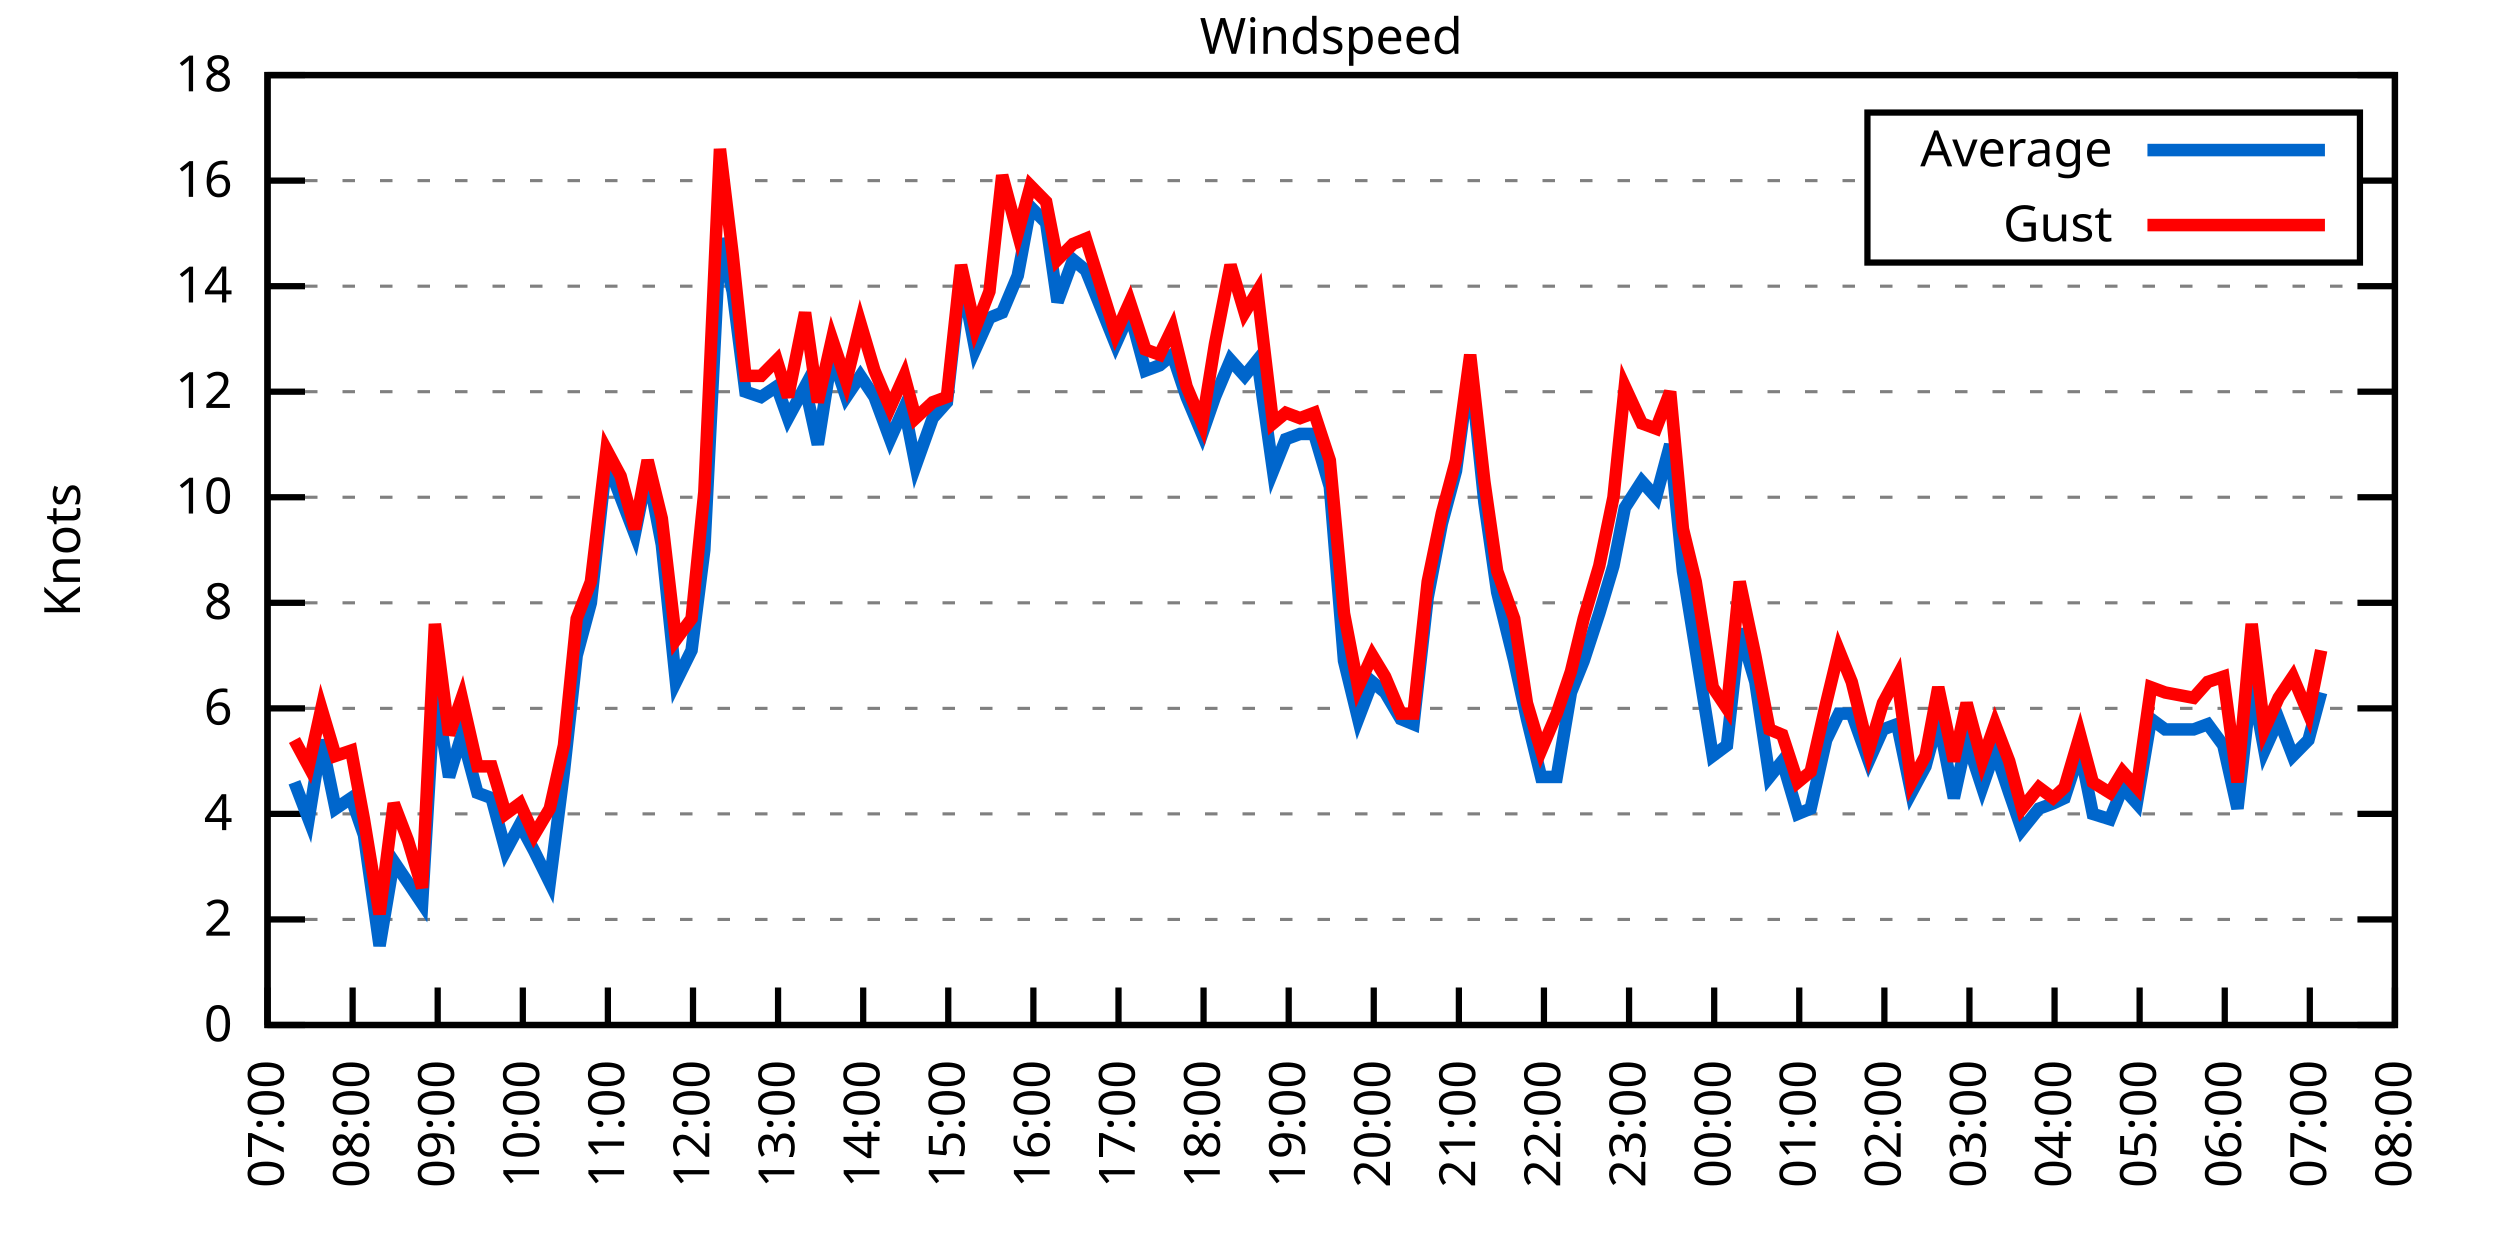
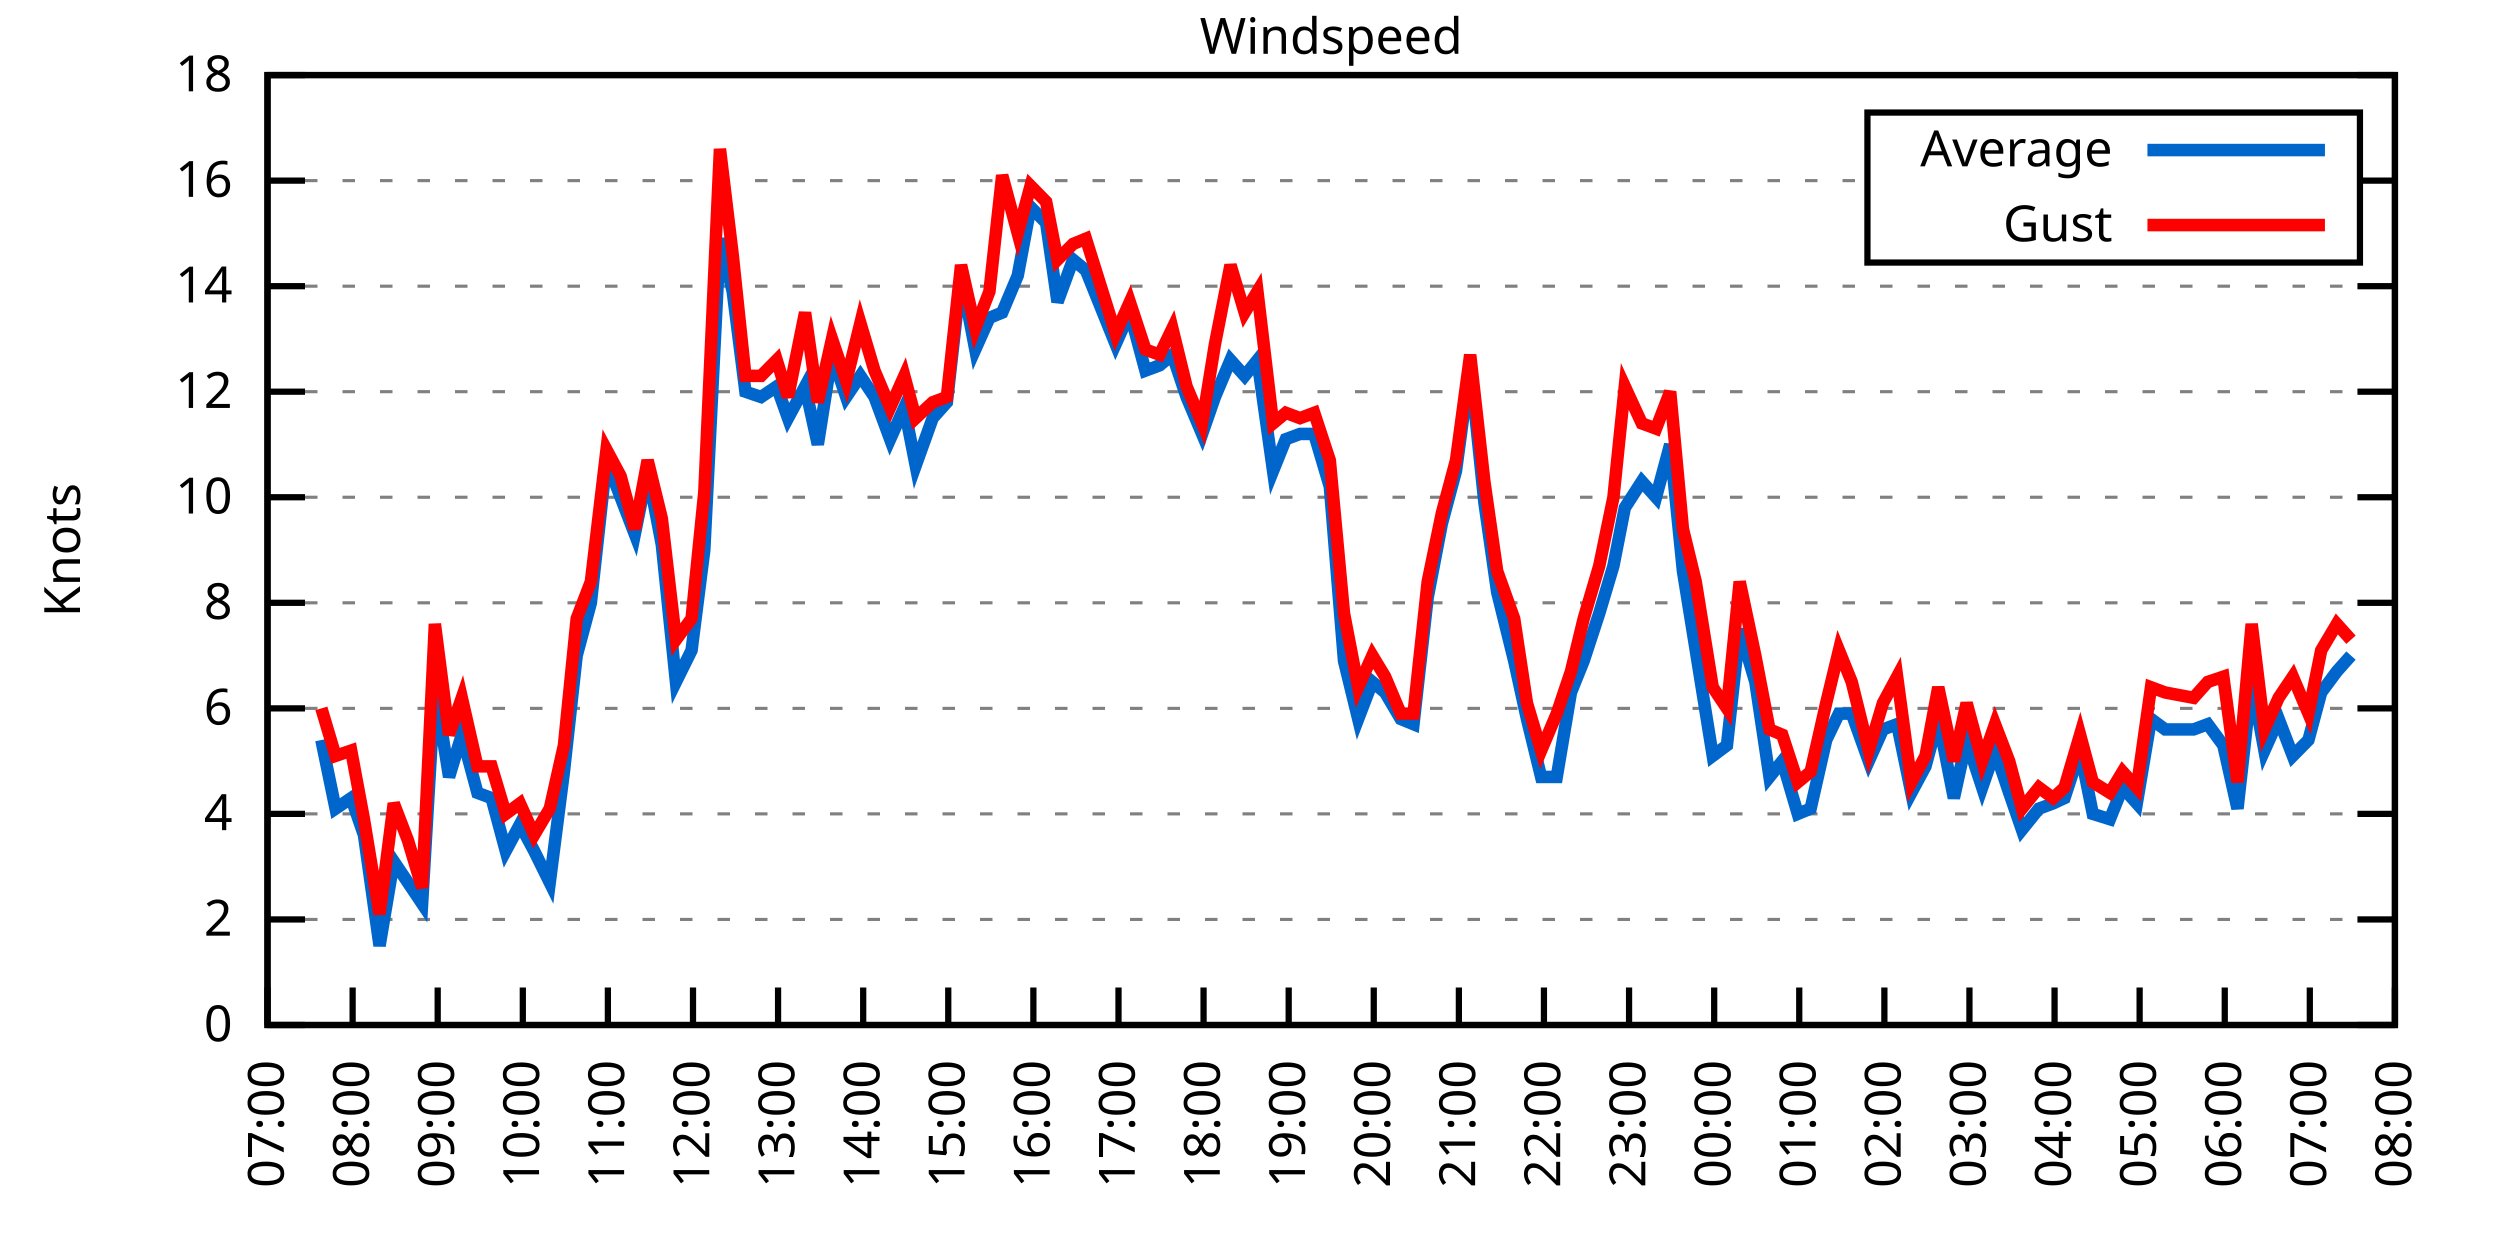
<svg xmlns="http://www.w3.org/2000/svg" xmlns:xlink="http://www.w3.org/1999/xlink" width="400" height="200" viewBox="0 0 400 200">
  <g id="gnuplot_canvas">
    <rect x="0" y="0" width="400" height="200" fill="none" />
    <defs>
      <circle id="gpDot" r="0.5" stroke-width="0.5" stroke="currentColor" />
      <path id="gpPt0" stroke-width="0.333" stroke="currentColor" d="M-1,0 h2 M0,-1 v2" />
      <path id="gpPt1" stroke-width="0.333" stroke="currentColor" d="M-1,-1 L1,1 M1,-1 L-1,1" />
      <path id="gpPt2" stroke-width="0.333" stroke="currentColor" d="M-1,0 L1,0 M0,-1 L0,1 M-1,-1 L1,1 M-1,1 L1,-1" />
      <rect id="gpPt3" stroke-width="0.333" stroke="currentColor" x="-1" y="-1" width="2" height="2" />
      <rect id="gpPt4" stroke-width="0.333" stroke="currentColor" fill="currentColor" x="-1" y="-1" width="2" height="2" />
      <circle id="gpPt5" stroke-width="0.333" stroke="currentColor" cx="0" cy="0" r="1" />
      <use xlink:href="#gpPt5" id="gpPt6" fill="currentColor" stroke="none" />
      <path id="gpPt7" stroke-width="0.333" stroke="currentColor" d="M0,-1.33 L-1.33,0.67 L1.33,0.67 z" />
      <use xlink:href="#gpPt7" id="gpPt8" fill="currentColor" stroke="none" />
      <use xlink:href="#gpPt7" id="gpPt9" stroke="currentColor" transform="rotate(180)" />
      <use xlink:href="#gpPt9" id="gpPt10" fill="currentColor" stroke="none" />
      <use xlink:href="#gpPt3" id="gpPt11" stroke="currentColor" transform="rotate(45)" />
      <use xlink:href="#gpPt11" id="gpPt12" fill="currentColor" stroke="none" />
      <path id="gpPt13" stroke-width="0.333" stroke="currentColor" d="M0,1.330 L1.265,0.411 L0.782,-1.067 L-0.782,-1.076 L-1.265,0.411 z" />
      <use xlink:href="#gpPt13" id="gpPt14" fill="currentColor" stroke="none" />
      <filter id="textbox" filterUnits="objectBoundingBox" x="0" y="0" height="1" width="1">
        <feFlood flood-color="white" flood-opacity="1" result="bgnd" />
        <feComposite in="SourceGraphic" in2="bgnd" operator="atop" />
      </filter>
      <filter id="greybox" filterUnits="objectBoundingBox" x="0" y="0" height="1" width="1">
        <feFlood flood-color="lightgrey" flood-opacity="1" result="grey" />
        <feComposite in="SourceGraphic" in2="grey" operator="atop" />
      </filter>
    </defs>
    <g fill="none" color="white" stroke="currentColor" stroke-width="1.00" stroke-linecap="butt" stroke-linejoin="miter">
</g>
    <g fill="none" color="black" stroke="currentColor" stroke-width="1.00" stroke-linecap="butt" stroke-linejoin="miter">
      <g stroke="none" shape-rendering="crispEdges">
        <polygon fill="rgb(255, 255, 255)" points="42.80,164.00 383.18,164.00 383.18,12.02 42.80,12.02 " />
      </g>
    </g>
    <g fill="none" color="black" stroke="currentColor" stroke-width="1.00" stroke-linecap="butt" stroke-linejoin="miter">
</g>
    <g fill="none" color="black" stroke="black" stroke-width="0.50" stroke-linecap="butt" stroke-linejoin="miter">
</g>
    <g fill="none" color="gray" stroke="currentColor" stroke-width="0.50" stroke-linecap="butt" stroke-linejoin="miter">
      <path stroke="gray" stroke-dasharray="2,4" class="gridline" d="M42.80,164.00 L383.19,164.00  " />
    </g>
    <g fill="none" color="gray" stroke="gray" stroke-width="1.00" stroke-linecap="butt" stroke-linejoin="miter">
</g>
    <g fill="none" color="black" stroke="currentColor" stroke-width="1.00" stroke-linecap="butt" stroke-linejoin="miter">
      <path stroke="black" d="M42.80,164.00 L48.80,164.00 M383.19,164.00 L377.19,164.00  " />
      <g transform="translate(37.20,166.60)" stroke="none" fill="black" font-family="Sans" font-size="8.00" text-anchor="end">
        <text>
          <tspan font-family="Sans"> 0</tspan>
        </text>
      </g>
    </g>
    <g fill="none" color="black" stroke="currentColor" stroke-width="1.00" stroke-linecap="butt" stroke-linejoin="miter">
</g>
    <g fill="none" color="black" stroke="black" stroke-width="0.50" stroke-linecap="butt" stroke-linejoin="miter">
</g>
    <g fill="none" color="gray" stroke="currentColor" stroke-width="0.50" stroke-linecap="butt" stroke-linejoin="miter">
      <path stroke="gray" stroke-dasharray="2,4" class="gridline" d="M42.80,147.11 L383.19,147.11  " />
    </g>
    <g fill="none" color="gray" stroke="gray" stroke-width="1.00" stroke-linecap="butt" stroke-linejoin="miter">
</g>
    <g fill="none" color="black" stroke="currentColor" stroke-width="1.00" stroke-linecap="butt" stroke-linejoin="miter">
      <path stroke="black" d="M42.80,147.11 L48.80,147.11 M383.19,147.11 L377.19,147.11  " />
      <g transform="translate(37.20,149.71)" stroke="none" fill="black" font-family="Sans" font-size="8.00" text-anchor="end">
        <text>
          <tspan font-family="Sans"> 2</tspan>
        </text>
      </g>
    </g>
    <g fill="none" color="black" stroke="currentColor" stroke-width="1.00" stroke-linecap="butt" stroke-linejoin="miter">
</g>
    <g fill="none" color="black" stroke="black" stroke-width="0.50" stroke-linecap="butt" stroke-linejoin="miter">
</g>
    <g fill="none" color="gray" stroke="currentColor" stroke-width="0.50" stroke-linecap="butt" stroke-linejoin="miter">
      <path stroke="gray" stroke-dasharray="2,4" class="gridline" d="M42.80,130.22 L383.19,130.22  " />
    </g>
    <g fill="none" color="gray" stroke="gray" stroke-width="1.00" stroke-linecap="butt" stroke-linejoin="miter">
</g>
    <g fill="none" color="black" stroke="currentColor" stroke-width="1.00" stroke-linecap="butt" stroke-linejoin="miter">
      <path stroke="black" d="M42.80,130.22 L48.80,130.22 M383.19,130.22 L377.19,130.22  " />
      <g transform="translate(37.20,132.82)" stroke="none" fill="black" font-family="Sans" font-size="8.00" text-anchor="end">
        <text>
          <tspan font-family="Sans"> 4</tspan>
        </text>
      </g>
    </g>
    <g fill="none" color="black" stroke="currentColor" stroke-width="1.00" stroke-linecap="butt" stroke-linejoin="miter">
</g>
    <g fill="none" color="black" stroke="black" stroke-width="0.50" stroke-linecap="butt" stroke-linejoin="miter">
</g>
    <g fill="none" color="gray" stroke="currentColor" stroke-width="0.50" stroke-linecap="butt" stroke-linejoin="miter">
      <path stroke="gray" stroke-dasharray="2,4" class="gridline" d="M42.80,113.34 L383.19,113.34  " />
    </g>
    <g fill="none" color="gray" stroke="gray" stroke-width="1.00" stroke-linecap="butt" stroke-linejoin="miter">
</g>
    <g fill="none" color="black" stroke="currentColor" stroke-width="1.00" stroke-linecap="butt" stroke-linejoin="miter">
      <path stroke="black" d="M42.80,113.34 L48.80,113.34 M383.19,113.34 L377.19,113.34  " />
      <g transform="translate(37.20,115.94)" stroke="none" fill="black" font-family="Sans" font-size="8.00" text-anchor="end">
        <text>
          <tspan font-family="Sans"> 6</tspan>
        </text>
      </g>
    </g>
    <g fill="none" color="black" stroke="currentColor" stroke-width="1.00" stroke-linecap="butt" stroke-linejoin="miter">
</g>
    <g fill="none" color="black" stroke="black" stroke-width="0.50" stroke-linecap="butt" stroke-linejoin="miter">
</g>
    <g fill="none" color="gray" stroke="currentColor" stroke-width="0.50" stroke-linecap="butt" stroke-linejoin="miter">
      <path stroke="gray" stroke-dasharray="2,4" class="gridline" d="M42.80,96.45 L383.19,96.45  " />
    </g>
    <g fill="none" color="gray" stroke="gray" stroke-width="1.00" stroke-linecap="butt" stroke-linejoin="miter">
</g>
    <g fill="none" color="black" stroke="currentColor" stroke-width="1.00" stroke-linecap="butt" stroke-linejoin="miter">
      <path stroke="black" d="M42.80,96.45 L48.80,96.45 M383.19,96.45 L377.19,96.45  " />
      <g transform="translate(37.20,99.05)" stroke="none" fill="black" font-family="Sans" font-size="8.00" text-anchor="end">
        <text>
          <tspan font-family="Sans"> 8</tspan>
        </text>
      </g>
    </g>
    <g fill="none" color="black" stroke="currentColor" stroke-width="1.00" stroke-linecap="butt" stroke-linejoin="miter">
</g>
    <g fill="none" color="black" stroke="black" stroke-width="0.50" stroke-linecap="butt" stroke-linejoin="miter">
</g>
    <g fill="none" color="gray" stroke="currentColor" stroke-width="0.50" stroke-linecap="butt" stroke-linejoin="miter">
      <path stroke="gray" stroke-dasharray="2,4" class="gridline" d="M42.80,79.56 L383.19,79.56  " />
    </g>
    <g fill="none" color="gray" stroke="gray" stroke-width="1.00" stroke-linecap="butt" stroke-linejoin="miter">
</g>
    <g fill="none" color="black" stroke="currentColor" stroke-width="1.00" stroke-linecap="butt" stroke-linejoin="miter">
      <path stroke="black" d="M42.80,79.56 L48.80,79.56 M383.19,79.56 L377.19,79.56  " />
      <g transform="translate(37.20,82.16)" stroke="none" fill="black" font-family="Sans" font-size="8.00" text-anchor="end">
        <text>
          <tspan font-family="Sans"> 10</tspan>
        </text>
      </g>
    </g>
    <g fill="none" color="black" stroke="currentColor" stroke-width="1.00" stroke-linecap="butt" stroke-linejoin="miter">
</g>
    <g fill="none" color="black" stroke="black" stroke-width="0.50" stroke-linecap="butt" stroke-linejoin="miter">
</g>
    <g fill="none" color="gray" stroke="currentColor" stroke-width="0.50" stroke-linecap="butt" stroke-linejoin="miter">
      <path stroke="gray" stroke-dasharray="2,4" class="gridline" d="M42.80,62.67 L383.19,62.67  " />
    </g>
    <g fill="none" color="gray" stroke="gray" stroke-width="1.00" stroke-linecap="butt" stroke-linejoin="miter">
</g>
    <g fill="none" color="black" stroke="currentColor" stroke-width="1.00" stroke-linecap="butt" stroke-linejoin="miter">
      <path stroke="black" d="M42.80,62.67 L48.80,62.67 M383.19,62.67 L377.19,62.67  " />
      <g transform="translate(37.20,65.27)" stroke="none" fill="black" font-family="Sans" font-size="8.00" text-anchor="end">
        <text>
          <tspan font-family="Sans"> 12</tspan>
        </text>
      </g>
    </g>
    <g fill="none" color="black" stroke="currentColor" stroke-width="1.00" stroke-linecap="butt" stroke-linejoin="miter">
</g>
    <g fill="none" color="black" stroke="black" stroke-width="0.50" stroke-linecap="butt" stroke-linejoin="miter">
</g>
    <g fill="none" color="gray" stroke="currentColor" stroke-width="0.50" stroke-linecap="butt" stroke-linejoin="miter">
      <path stroke="gray" stroke-dasharray="2,4" class="gridline" d="M42.80,45.79 L383.19,45.79  " />
    </g>
    <g fill="none" color="gray" stroke="gray" stroke-width="1.00" stroke-linecap="butt" stroke-linejoin="miter">
</g>
    <g fill="none" color="black" stroke="currentColor" stroke-width="1.00" stroke-linecap="butt" stroke-linejoin="miter">
      <path stroke="black" d="M42.80,45.79 L48.80,45.79 M383.19,45.79 L377.19,45.79  " />
      <g transform="translate(37.20,48.39)" stroke="none" fill="black" font-family="Sans" font-size="8.00" text-anchor="end">
        <text>
          <tspan font-family="Sans"> 14</tspan>
        </text>
      </g>
    </g>
    <g fill="none" color="black" stroke="currentColor" stroke-width="1.00" stroke-linecap="butt" stroke-linejoin="miter">
</g>
    <g fill="none" color="black" stroke="black" stroke-width="0.50" stroke-linecap="butt" stroke-linejoin="miter">
</g>
    <g fill="none" color="gray" stroke="currentColor" stroke-width="0.50" stroke-linecap="butt" stroke-linejoin="miter">
      <path stroke="gray" stroke-dasharray="2,4" class="gridline" d="M42.80,28.90 L298.79,28.90 M377.59,28.90 L383.19,28.90  " />
    </g>
    <g fill="none" color="gray" stroke="gray" stroke-width="1.00" stroke-linecap="butt" stroke-linejoin="miter">
</g>
    <g fill="none" color="black" stroke="currentColor" stroke-width="1.00" stroke-linecap="butt" stroke-linejoin="miter">
      <path stroke="black" d="M42.80,28.90 L48.80,28.90 M383.19,28.90 L377.19,28.90  " />
      <g transform="translate(37.20,31.50)" stroke="none" fill="black" font-family="Sans" font-size="8.00" text-anchor="end">
        <text>
          <tspan font-family="Sans"> 16</tspan>
        </text>
      </g>
    </g>
    <g fill="none" color="black" stroke="currentColor" stroke-width="1.00" stroke-linecap="butt" stroke-linejoin="miter">
</g>
    <g fill="none" color="black" stroke="black" stroke-width="0.50" stroke-linecap="butt" stroke-linejoin="miter">
</g>
    <g fill="none" color="gray" stroke="currentColor" stroke-width="0.50" stroke-linecap="butt" stroke-linejoin="miter">
      <path stroke="gray" stroke-dasharray="2,4" class="gridline" d="M42.80,12.01 L383.19,12.01  " />
    </g>
    <g fill="none" color="gray" stroke="gray" stroke-width="1.00" stroke-linecap="butt" stroke-linejoin="miter">
</g>
    <g fill="none" color="black" stroke="currentColor" stroke-width="1.00" stroke-linecap="butt" stroke-linejoin="miter">
      <path stroke="black" d="M42.80,12.01 L48.80,12.01 M383.19,12.01 L377.19,12.01  " />
      <g transform="translate(37.20,14.61)" stroke="none" fill="black" font-family="Sans" font-size="8.00" text-anchor="end">
        <text>
          <tspan font-family="Sans"> 18</tspan>
        </text>
      </g>
    </g>
    <g fill="none" color="black" stroke="currentColor" stroke-width="1.00" stroke-linecap="butt" stroke-linejoin="miter">
      <path stroke="black" d="M42.80,164.00 L42.80,158.00  " />
      <g transform="translate(45.40,169.60) rotate(270.00)" stroke="none" fill="black" font-family="Sans" font-size="8.00" text-anchor="end">
        <text>
          <tspan font-family="Sans">07:00</tspan>
        </text>
      </g>
    </g>
    <g fill="none" color="black" stroke="currentColor" stroke-width="1.00" stroke-linecap="butt" stroke-linejoin="miter">
      <path stroke="black" d="M56.42,164.00 L56.42,158.00  " />
      <g transform="translate(59.02,169.60) rotate(270.00)" stroke="none" fill="black" font-family="Sans" font-size="8.00" text-anchor="end">
        <text>
          <tspan font-family="Sans">08:00</tspan>
        </text>
      </g>
    </g>
    <g fill="none" color="black" stroke="currentColor" stroke-width="1.00" stroke-linecap="butt" stroke-linejoin="miter">
      <path stroke="black" d="M70.03,164.00 L70.03,158.00  " />
      <g transform="translate(72.63,169.60) rotate(270.00)" stroke="none" fill="black" font-family="Sans" font-size="8.00" text-anchor="end">
        <text>
          <tspan font-family="Sans">09:00</tspan>
        </text>
      </g>
    </g>
    <g fill="none" color="black" stroke="currentColor" stroke-width="1.00" stroke-linecap="butt" stroke-linejoin="miter">
      <path stroke="black" d="M83.65,164.00 L83.65,158.00  " />
      <g transform="translate(86.25,169.60) rotate(270.00)" stroke="none" fill="black" font-family="Sans" font-size="8.00" text-anchor="end">
        <text>
          <tspan font-family="Sans">10:00</tspan>
        </text>
      </g>
    </g>
    <g fill="none" color="black" stroke="currentColor" stroke-width="1.00" stroke-linecap="butt" stroke-linejoin="miter">
      <path stroke="black" d="M97.26,164.00 L97.26,158.00  " />
      <g transform="translate(99.86,169.60) rotate(270.00)" stroke="none" fill="black" font-family="Sans" font-size="8.00" text-anchor="end">
        <text>
          <tspan font-family="Sans">11:00</tspan>
        </text>
      </g>
    </g>
    <g fill="none" color="black" stroke="currentColor" stroke-width="1.00" stroke-linecap="butt" stroke-linejoin="miter">
      <path stroke="black" d="M110.88,164.00 L110.88,158.00  " />
      <g transform="translate(113.48,169.60) rotate(270.00)" stroke="none" fill="black" font-family="Sans" font-size="8.00" text-anchor="end">
        <text>
          <tspan font-family="Sans">12:00</tspan>
        </text>
      </g>
    </g>
    <g fill="none" color="black" stroke="currentColor" stroke-width="1.00" stroke-linecap="butt" stroke-linejoin="miter">
      <path stroke="black" d="M124.49,164.00 L124.49,158.00  " />
      <g transform="translate(127.09,169.60) rotate(270.00)" stroke="none" fill="black" font-family="Sans" font-size="8.00" text-anchor="end">
        <text>
          <tspan font-family="Sans">13:00</tspan>
        </text>
      </g>
    </g>
    <g fill="none" color="black" stroke="currentColor" stroke-width="1.00" stroke-linecap="butt" stroke-linejoin="miter">
      <path stroke="black" d="M138.11,164.00 L138.11,158.00  " />
      <g transform="translate(140.71,169.60) rotate(270.00)" stroke="none" fill="black" font-family="Sans" font-size="8.00" text-anchor="end">
        <text>
          <tspan font-family="Sans">14:00</tspan>
        </text>
      </g>
    </g>
    <g fill="none" color="black" stroke="currentColor" stroke-width="1.00" stroke-linecap="butt" stroke-linejoin="miter">
      <path stroke="black" d="M151.72,164.00 L151.72,158.00  " />
      <g transform="translate(154.32,169.60) rotate(270.00)" stroke="none" fill="black" font-family="Sans" font-size="8.00" text-anchor="end">
        <text>
          <tspan font-family="Sans">15:00</tspan>
        </text>
      </g>
    </g>
    <g fill="none" color="black" stroke="currentColor" stroke-width="1.00" stroke-linecap="butt" stroke-linejoin="miter">
      <path stroke="black" d="M165.34,164.00 L165.34,158.00  " />
      <g transform="translate(167.94,169.60) rotate(270.00)" stroke="none" fill="black" font-family="Sans" font-size="8.00" text-anchor="end">
        <text>
          <tspan font-family="Sans">16:00</tspan>
        </text>
      </g>
    </g>
    <g fill="none" color="black" stroke="currentColor" stroke-width="1.00" stroke-linecap="butt" stroke-linejoin="miter">
      <path stroke="black" d="M178.96,164.00 L178.96,158.00  " />
      <g transform="translate(181.56,169.60) rotate(270.00)" stroke="none" fill="black" font-family="Sans" font-size="8.00" text-anchor="end">
        <text>
          <tspan font-family="Sans">17:00</tspan>
        </text>
      </g>
    </g>
    <g fill="none" color="black" stroke="currentColor" stroke-width="1.00" stroke-linecap="butt" stroke-linejoin="miter">
      <path stroke="black" d="M192.57,164.00 L192.57,158.00  " />
      <g transform="translate(195.17,169.60) rotate(270.00)" stroke="none" fill="black" font-family="Sans" font-size="8.00" text-anchor="end">
        <text>
          <tspan font-family="Sans">18:00</tspan>
        </text>
      </g>
    </g>
    <g fill="none" color="black" stroke="currentColor" stroke-width="1.00" stroke-linecap="butt" stroke-linejoin="miter">
      <path stroke="black" d="M206.19,164.00 L206.19,158.00  " />
      <g transform="translate(208.79,169.60) rotate(270.00)" stroke="none" fill="black" font-family="Sans" font-size="8.00" text-anchor="end">
        <text>
          <tspan font-family="Sans">19:00</tspan>
        </text>
      </g>
    </g>
    <g fill="none" color="black" stroke="currentColor" stroke-width="1.00" stroke-linecap="butt" stroke-linejoin="miter">
      <path stroke="black" d="M219.80,164.00 L219.80,158.00  " />
      <g transform="translate(222.40,169.60) rotate(270.00)" stroke="none" fill="black" font-family="Sans" font-size="8.00" text-anchor="end">
        <text>
          <tspan font-family="Sans">20:00</tspan>
        </text>
      </g>
    </g>
    <g fill="none" color="black" stroke="currentColor" stroke-width="1.00" stroke-linecap="butt" stroke-linejoin="miter">
      <path stroke="black" d="M233.42,164.00 L233.42,158.00  " />
      <g transform="translate(236.02,169.60) rotate(270.00)" stroke="none" fill="black" font-family="Sans" font-size="8.00" text-anchor="end">
        <text>
          <tspan font-family="Sans">21:00</tspan>
        </text>
      </g>
    </g>
    <g fill="none" color="black" stroke="currentColor" stroke-width="1.00" stroke-linecap="butt" stroke-linejoin="miter">
      <path stroke="black" d="M247.03,164.00 L247.03,158.00  " />
      <g transform="translate(249.63,169.60) rotate(270.00)" stroke="none" fill="black" font-family="Sans" font-size="8.00" text-anchor="end">
        <text>
          <tspan font-family="Sans">22:00</tspan>
        </text>
      </g>
    </g>
    <g fill="none" color="black" stroke="currentColor" stroke-width="1.00" stroke-linecap="butt" stroke-linejoin="miter">
      <path stroke="black" d="M260.65,164.00 L260.65,158.00  " />
      <g transform="translate(263.25,169.60) rotate(270.00)" stroke="none" fill="black" font-family="Sans" font-size="8.00" text-anchor="end">
        <text>
          <tspan font-family="Sans">23:00</tspan>
        </text>
      </g>
    </g>
    <g fill="none" color="black" stroke="currentColor" stroke-width="1.00" stroke-linecap="butt" stroke-linejoin="miter">
      <path stroke="black" d="M274.27,164.00 L274.27,158.00  " />
      <g transform="translate(276.87,169.60) rotate(270.00)" stroke="none" fill="black" font-family="Sans" font-size="8.00" text-anchor="end">
        <text>
          <tspan font-family="Sans">00:00</tspan>
        </text>
      </g>
    </g>
    <g fill="none" color="black" stroke="currentColor" stroke-width="1.00" stroke-linecap="butt" stroke-linejoin="miter">
      <path stroke="black" d="M287.88,164.00 L287.88,158.00  " />
      <g transform="translate(290.48,169.60) rotate(270.00)" stroke="none" fill="black" font-family="Sans" font-size="8.00" text-anchor="end">
        <text>
          <tspan font-family="Sans">01:00</tspan>
        </text>
      </g>
    </g>
    <g fill="none" color="black" stroke="currentColor" stroke-width="1.00" stroke-linecap="butt" stroke-linejoin="miter">
      <path stroke="black" d="M301.50,164.00 L301.50,158.00  " />
      <g transform="translate(304.10,169.60) rotate(270.00)" stroke="none" fill="black" font-family="Sans" font-size="8.00" text-anchor="end">
        <text>
          <tspan font-family="Sans">02:00</tspan>
        </text>
      </g>
    </g>
    <g fill="none" color="black" stroke="currentColor" stroke-width="1.00" stroke-linecap="butt" stroke-linejoin="miter">
      <path stroke="black" d="M315.11,164.00 L315.11,158.00  " />
      <g transform="translate(317.71,169.60) rotate(270.00)" stroke="none" fill="black" font-family="Sans" font-size="8.00" text-anchor="end">
        <text>
          <tspan font-family="Sans">03:00</tspan>
        </text>
      </g>
    </g>
    <g fill="none" color="black" stroke="currentColor" stroke-width="1.00" stroke-linecap="butt" stroke-linejoin="miter">
      <path stroke="black" d="M328.73,164.00 L328.73,158.00  " />
      <g transform="translate(331.33,169.60) rotate(270.00)" stroke="none" fill="black" font-family="Sans" font-size="8.00" text-anchor="end">
        <text>
          <tspan font-family="Sans">04:00</tspan>
        </text>
      </g>
    </g>
    <g fill="none" color="black" stroke="currentColor" stroke-width="1.00" stroke-linecap="butt" stroke-linejoin="miter">
      <path stroke="black" d="M342.34,164.00 L342.34,158.00  " />
      <g transform="translate(344.94,169.60) rotate(270.00)" stroke="none" fill="black" font-family="Sans" font-size="8.00" text-anchor="end">
        <text>
          <tspan font-family="Sans">05:00</tspan>
        </text>
      </g>
    </g>
    <g fill="none" color="black" stroke="currentColor" stroke-width="1.00" stroke-linecap="butt" stroke-linejoin="miter">
      <path stroke="black" d="M355.96,164.00 L355.96,158.00  " />
      <g transform="translate(358.56,169.60) rotate(270.00)" stroke="none" fill="black" font-family="Sans" font-size="8.00" text-anchor="end">
        <text>
          <tspan font-family="Sans">06:00</tspan>
        </text>
      </g>
    </g>
    <g fill="none" color="black" stroke="currentColor" stroke-width="1.00" stroke-linecap="butt" stroke-linejoin="miter">
      <path stroke="black" d="M369.57,164.00 L369.57,158.00  " />
      <g transform="translate(372.17,169.60) rotate(270.00)" stroke="none" fill="black" font-family="Sans" font-size="8.00" text-anchor="end">
        <text>
          <tspan font-family="Sans">07:00</tspan>
        </text>
      </g>
    </g>
    <g fill="none" color="black" stroke="currentColor" stroke-width="1.00" stroke-linecap="butt" stroke-linejoin="miter">
      <path stroke="black" d="M383.19,164.00 L383.19,158.00  " />
      <g transform="translate(385.79,169.60) rotate(270.00)" stroke="none" fill="black" font-family="Sans" font-size="8.00" text-anchor="end">
        <text>
          <tspan font-family="Sans">08:00</tspan>
        </text>
      </g>
    </g>
    <g fill="none" color="black" stroke="currentColor" stroke-width="1.00" stroke-linecap="butt" stroke-linejoin="miter">
</g>
    <g fill="none" color="black" stroke="currentColor" stroke-width="1.00" stroke-linecap="butt" stroke-linejoin="miter">
      <path stroke="black" d="M42.80,12.01 L42.80,164.00 L383.19,164.00 L383.19,12.01 L42.80,12.01 Z  " />
    </g>
    <g fill="none" color="black" stroke="currentColor" stroke-width="1.00" stroke-linecap="butt" stroke-linejoin="miter">
</g>
    <g fill="none" color="black" stroke="currentColor" stroke-width="1.00" stroke-linecap="butt" stroke-linejoin="miter">
      <path stroke="black" d="M298.79,42.01 L298.79,18.01 L377.59,18.01 L377.59,42.01 L298.79,42.01 Z  " />
    </g>
    <g id="Windspeed_plot_1">
      <g fill="none" color="white" stroke="black" stroke-width="2.00" stroke-linecap="butt" stroke-linejoin="miter">
</g>
      <g fill="none" color="black" stroke="currentColor" stroke-width="2.00" stroke-linecap="butt" stroke-linejoin="miter">
        <g transform="translate(337.99,26.61)" stroke="none" fill="black" font-family="Sans" font-size="8.00" text-anchor="end">
          <text>
            <tspan font-family="Sans">Average</tspan>
          </text>
        </g>
      </g>
      <g fill="none" color="black" stroke="currentColor" stroke-width="2.00" stroke-linecap="butt" stroke-linejoin="miter">
-         <path stroke="rgb(  0, 102, 204)" d="M343.59,24.01 L371.99,24.01 M47.11,125.16 L49.38,131.07 L51.42,118.40 L53.69,129.38 L56.19,127.69 L58.23,133.60   L60.73,151.33 L63.00,137.82 L65.27,141.20 L67.54,144.58 L69.58,109.96 L71.85,124.31 L73.89,117.56 L76.39,126.85   L78.65,127.69 L80.92,136.14 L83.19,131.91 L85.46,136.14 L87.96,141.20 L90.23,123.47 L92.27,104.89 L94.54,96.45   L97.04,73.65 L99.30,79.56 L101.57,85.47 L103.62,75.34 L105.89,87.16 L108.15,109.11 L110.65,104.05 L112.69,88.00   L115.19,38.19 L117.23,46.63 L119.27,62.67 L121.77,63.52 L124.27,61.83 L126.08,66.90 L128.81,61.83 L130.85,71.12   L133.12,56.76 L135.39,63.52 L137.66,60.14 L139.92,63.52 L142.42,70.27 L144.69,65.21 L146.51,74.49 L149.23,66.90   L151.50,64.36 L153.77,44.10 L156.04,55.92 L158.31,50.85 L160.35,50.01 L162.84,44.10 L164.89,33.12 L167.38,35.65   L169.20,48.32 L171.69,41.56 L173.74,43.25 L178.50,55.07 L180.77,50.01 L183.27,59.30 L185.54,58.45 L187.58,56.76   L189.85,63.52 L192.34,69.43 L194.39,63.52 L196.88,57.61 L199.15,60.14 L201.19,57.61 L203.69,75.34 L205.73,70.27   L208.00,69.43 L210.27,69.43 L212.77,77.87 L215.04,105.74 L217.31,115.03 L219.58,109.11 L221.62,110.80 L224.11,115.03   L226.16,115.87 L228.43,95.60 L230.70,83.78 L232.96,75.34 L235.23,58.45 L237.50,80.41 L239.55,94.76 L242.27,105.74   L244.31,115.03 L246.58,124.31 L249.08,124.31 L251.35,110.80 L253.39,105.74 L255.88,98.14 L258.15,90.54 L259.97,81.25   L262.69,77.03 L264.96,79.56 L267.23,71.12 L269.27,91.38 L271.32,104.05 L274.04,120.94 L276.31,119.25 L278.35,100.67   L280.85,109.11 L283.12,124.31 L285.16,121.78 L287.65,130.22 L289.70,129.38 L292.19,118.40 L294.23,114.18 L296.28,114.18   L299.00,121.78 L301.27,116.71 L303.54,115.87 L305.81,126.85 L308.08,122.62 L310.12,115.03 L312.62,127.69 L314.66,118.40   L317.15,126.00 L319.20,120.09 L321.47,126.85 L323.51,132.76 L326.23,129.38 L328.50,128.54 L330.32,127.69 L332.81,120.09   L334.85,130.22 L337.58,131.07 L339.62,126.00 L341.89,128.54 L344.16,115.03 L346.43,116.71 L350.97,116.71 L353.24,115.87   L355.73,119.25 L358.00,129.38 L360.27,109.11 L362.31,120.09 L364.58,115.03 L366.85,120.94 L369.35,118.40 L371.39,110.80    " />
+         <path stroke="rgb(  0, 102, 204)" d="M343.59,24.01 L371.99,24.01 M51.42,118.40 L53.69,129.38 L56.19,127.69 L58.23,133.60 L60.73,151.33 L63.00,137.82   L65.27,141.20 L67.54,144.58 L69.58,109.96 L71.85,124.31 L73.89,117.56 L76.39,126.85 L78.65,127.69 L80.92,136.14   L83.19,131.91 L85.46,136.14 L87.96,141.20 L90.23,123.47 L92.27,104.89 L94.54,96.45 L97.04,73.65 L99.30,79.56   L101.57,85.47 L103.62,75.34 L105.89,87.16 L108.15,109.11 L110.65,104.05 L112.69,88.00 L115.19,38.19 L117.23,46.63   L119.27,62.67 L121.77,63.52 L124.27,61.83 L126.08,66.90 L128.81,61.83 L130.85,71.12 L133.12,56.76 L135.39,63.52   L137.66,60.14 L139.92,63.52 L142.42,70.27 L144.69,65.21 L146.51,74.49 L149.23,66.90 L151.50,64.36 L153.77,44.10   L156.04,55.92 L158.31,50.85 L160.35,50.01 L162.84,44.10 L164.89,33.12 L167.38,35.65 L169.20,48.32 L171.69,41.56   L173.74,43.25 L178.50,55.07 L180.77,50.01 L183.27,59.30 L185.54,58.45 L187.58,56.76 L189.85,63.52 L192.34,69.43   L194.39,63.52 L196.88,57.61 L199.15,60.14 L201.19,57.61 L203.69,75.34 L205.73,70.27 L208.00,69.43 L210.27,69.43   L212.77,77.87 L215.04,105.74 L217.31,115.03 L219.58,109.11 L221.62,110.80 L224.11,115.03 L226.16,115.87 L228.43,95.60   L230.70,83.78 L232.96,75.34 L235.23,58.45 L237.50,80.41 L239.55,94.76 L242.27,105.74 L244.31,115.03 L246.58,124.31   L249.08,124.31 L251.35,110.80 L253.39,105.74 L255.88,98.14 L258.15,90.54 L259.97,81.25 L262.69,77.03 L264.96,79.56   L267.23,71.12 L269.27,91.38 L271.32,104.05 L274.04,120.94 L276.31,119.25 L278.35,100.67 L280.85,109.11 L283.12,124.31   L285.16,121.78 L287.65,130.22 L289.70,129.38 L292.19,118.40 L294.23,114.18 L296.28,114.18 L299.00,121.78 L301.27,116.71   L303.54,115.87 L305.81,126.85 L308.08,122.62 L310.12,115.03 L312.62,127.69 L314.66,118.40 L317.15,126.00 L319.20,120.09   L321.47,126.85 L323.51,132.76 L326.23,129.38 L328.50,128.54 L330.32,127.69 L332.81,120.09 L334.85,130.22 L337.58,131.07   L339.62,126.00 L341.89,128.54 L344.16,115.03 L346.43,116.71 L350.97,116.71 L353.24,115.87 L355.73,119.25 L358.00,129.38   L360.27,109.11 L362.31,120.09 L364.58,115.03 L366.85,120.94 L369.35,118.40 L371.39,110.80 L373.89,107.43 L376.16,104.89    " />
      </g>
    </g>
    <g id="Windspeed_plot_2">
      <g fill="none" color="black" stroke="currentColor" stroke-width="2.00" stroke-linecap="butt" stroke-linejoin="miter">
        <g transform="translate(337.99,38.61)" stroke="none" fill="black" font-family="Sans" font-size="8.00" text-anchor="end">
          <text>
            <tspan font-family="Sans">Gust</tspan>
          </text>
        </g>
      </g>
      <g fill="none" color="black" stroke="currentColor" stroke-width="2.00" stroke-linecap="butt" stroke-linejoin="miter">
-         <path stroke="rgb(255,   0,   0)" d="M343.59,36.01 L371.99,36.01 M47.11,118.40 L49.38,122.62 L51.42,113.34 L53.69,120.94 L56.19,120.09 L58.23,131.07   L60.73,146.27 L63.00,128.54 L65.27,134.45 L67.54,142.05 L69.58,99.83 L71.85,117.56 L73.89,111.65 L76.39,122.62   L78.65,122.62 L80.92,130.22 L83.19,128.54 L85.46,133.60 L87.96,129.38 L90.23,119.25 L92.27,98.98 L94.54,93.07   L97.04,71.96 L99.30,76.18 L101.57,84.63 L103.62,73.65 L105.89,82.94 L108.15,102.36 L110.65,98.98 L112.69,78.72   L115.19,23.83 L117.23,40.72 L119.27,60.14 L121.77,60.14 L124.27,57.61 L126.08,63.52 L128.81,50.01 L130.85,64.36   L133.12,54.23 L135.39,60.98 L137.66,51.70 L139.92,59.30 L142.42,65.21 L144.69,60.14 L146.51,66.90 L149.23,64.36   L151.50,63.52 L153.77,42.41 L156.04,52.54 L158.31,46.63 L160.35,28.05 L162.84,37.34 L164.89,29.74 L167.38,32.28   L169.20,41.56 L171.69,39.03 L173.74,38.19 L178.50,53.39 L180.77,48.32 L183.27,55.92 L185.54,56.76 L187.58,52.54   L189.85,61.83 L192.34,67.74 L194.39,55.07 L196.88,42.41 L199.15,50.01 L201.19,46.63 L203.69,67.74 L205.73,66.05   L208.00,66.90 L210.27,66.05 L212.77,73.65 L215.04,98.14 L217.31,109.96 L219.58,104.89 L221.62,108.27 L224.11,114.18   L226.16,114.18 L228.43,93.07 L230.70,82.09 L232.96,73.65 L235.23,56.76 L237.50,77.03 L239.55,91.38 L242.27,98.98   L244.31,112.49 L246.58,120.09 L249.08,114.18 L251.35,107.43 L253.39,98.98 L255.88,90.54 L258.15,79.56 L259.97,61.83   L262.69,67.74 L264.96,68.58 L267.23,62.67 L269.27,84.63 L271.32,93.07 L274.04,109.96 L276.31,113.34 L278.35,93.07   L280.85,104.89 L283.12,116.71 L285.16,117.56 L287.65,125.16 L289.70,123.47 L292.19,112.49 L294.23,104.05 L296.28,109.11   L299.00,120.09 L301.27,112.49 L303.54,108.27 L305.81,125.16 L308.08,120.94 L310.12,109.96 L312.62,121.78 L314.66,112.49   L317.15,121.78 L319.20,115.87 L321.47,121.78 L323.51,129.38 L326.23,126.00 L328.50,127.69 L330.32,126.00 L332.81,117.56   L334.85,125.16 L337.58,126.85 L339.62,123.47 L341.89,126.00 L344.16,109.96 L346.43,110.80 L350.97,111.65 L353.24,109.11   L355.73,108.27 L358.00,125.16 L360.27,99.83 L362.31,116.71 L364.58,111.65 L366.85,108.27 L369.35,114.18 L371.39,104.05    " />
+         <path stroke="rgb(255,   0,   0)" d="M343.59,36.01 L371.99,36.01 M51.42,113.34 L53.69,120.94 L56.19,120.09 L58.23,131.07 L60.73,146.27 L63.00,128.54   L65.27,134.45 L67.54,142.05 L69.58,99.83 L71.85,117.56 L73.89,111.65 L76.39,122.62 L78.65,122.62 L80.92,130.22   L83.19,128.54 L85.46,133.60 L87.96,129.38 L90.23,119.25 L92.27,98.98 L94.54,93.07 L97.04,71.96 L99.30,76.18   L101.57,84.63 L103.62,73.65 L105.89,82.94 L108.15,102.36 L110.65,98.98 L112.69,78.72 L115.19,23.83 L117.23,40.72   L119.27,60.14 L121.77,60.14 L124.27,57.61 L126.08,63.52 L128.81,50.01 L130.85,64.36 L133.12,54.23 L135.39,60.98   L137.66,51.70 L139.92,59.30 L142.42,65.21 L144.69,60.14 L146.51,66.90 L149.23,64.36 L151.50,63.52 L153.77,42.41   L156.04,52.54 L158.31,46.63 L160.35,28.05 L162.84,37.34 L164.89,29.74 L167.38,32.28 L169.20,41.56 L171.69,39.03   L173.74,38.19 L178.50,53.39 L180.77,48.32 L183.27,55.92 L185.54,56.76 L187.58,52.54 L189.85,61.83 L192.34,67.74   L194.39,55.07 L196.88,42.41 L199.15,50.01 L201.19,46.63 L203.69,67.74 L205.73,66.05 L208.00,66.90 L210.27,66.05   L212.77,73.65 L215.04,98.14 L217.31,109.96 L219.58,104.89 L221.62,108.27 L224.11,114.18 L226.16,114.18 L228.43,93.07   L230.70,82.09 L232.96,73.65 L235.23,56.76 L237.50,77.03 L239.55,91.38 L242.27,98.98 L244.31,112.49 L246.58,120.09   L249.08,114.18 L251.35,107.43 L253.39,98.98 L255.88,90.54 L258.15,79.56 L259.97,61.83 L262.69,67.74 L264.96,68.58   L267.23,62.67 L269.27,84.63 L271.32,93.07 L274.04,109.96 L276.31,113.34 L278.35,93.07 L280.85,104.89 L283.12,116.71   L285.16,117.56 L287.65,125.16 L289.70,123.47 L292.19,112.49 L294.23,104.05 L296.28,109.11 L299.00,120.09 L301.27,112.49   L303.54,108.27 L305.81,125.16 L308.08,120.94 L310.12,109.96 L312.62,121.78 L314.66,112.49 L317.15,121.78 L319.20,115.87   L321.47,121.78 L323.51,129.38 L326.23,126.00 L328.50,127.69 L330.32,126.00 L332.81,117.56 L334.85,125.16 L337.58,126.85   L339.62,123.47 L341.89,126.00 L344.16,109.96 L346.43,110.80 L350.97,111.65 L353.24,109.11 L355.73,108.27 L358.00,125.16   L360.27,99.83 L362.31,116.71 L364.58,111.65 L366.85,108.27 L369.35,114.18 L371.39,104.05 L373.89,99.83 L376.16,102.36    " />
      </g>
    </g>
    <g fill="none" color="black" stroke="currentColor" stroke-width="2.00" stroke-linecap="butt" stroke-linejoin="miter">
</g>
    <g fill="none" color="black" stroke="black" stroke-width="1.00" stroke-linecap="butt" stroke-linejoin="miter">
</g>
    <g fill="none" color="black" stroke="currentColor" stroke-width="1.00" stroke-linecap="butt" stroke-linejoin="miter">
      <path stroke="black" d="M42.80,12.01 L42.80,164.00 L383.19,164.00 L383.19,12.01 L42.80,12.01 Z  " />
      <g transform="translate(12.80,88.01) rotate(270.00)" stroke="none" fill="black" font-family="Sans" font-size="8.00" text-anchor="middle">
        <text>
          <tspan font-family="Sans">Knots</tspan>
        </text>
      </g>
    </g>
    <g fill="none" color="black" stroke="currentColor" stroke-width="1.00" stroke-linecap="butt" stroke-linejoin="miter">
</g>
    <g fill="none" color="black" stroke="currentColor" stroke-width="1.00" stroke-linecap="butt" stroke-linejoin="miter">
      <g transform="translate(212.99,8.61)" stroke="none" fill="black" font-family="Sans" font-size="8.00" text-anchor="middle">
        <text>
          <tspan font-family="Sans">Windspeed</tspan>
        </text>
      </g>
    </g>
    <g fill="none" color="black" stroke="currentColor" stroke-width="1.00" stroke-linecap="butt" stroke-linejoin="miter">
</g>
  </g>
</svg>
